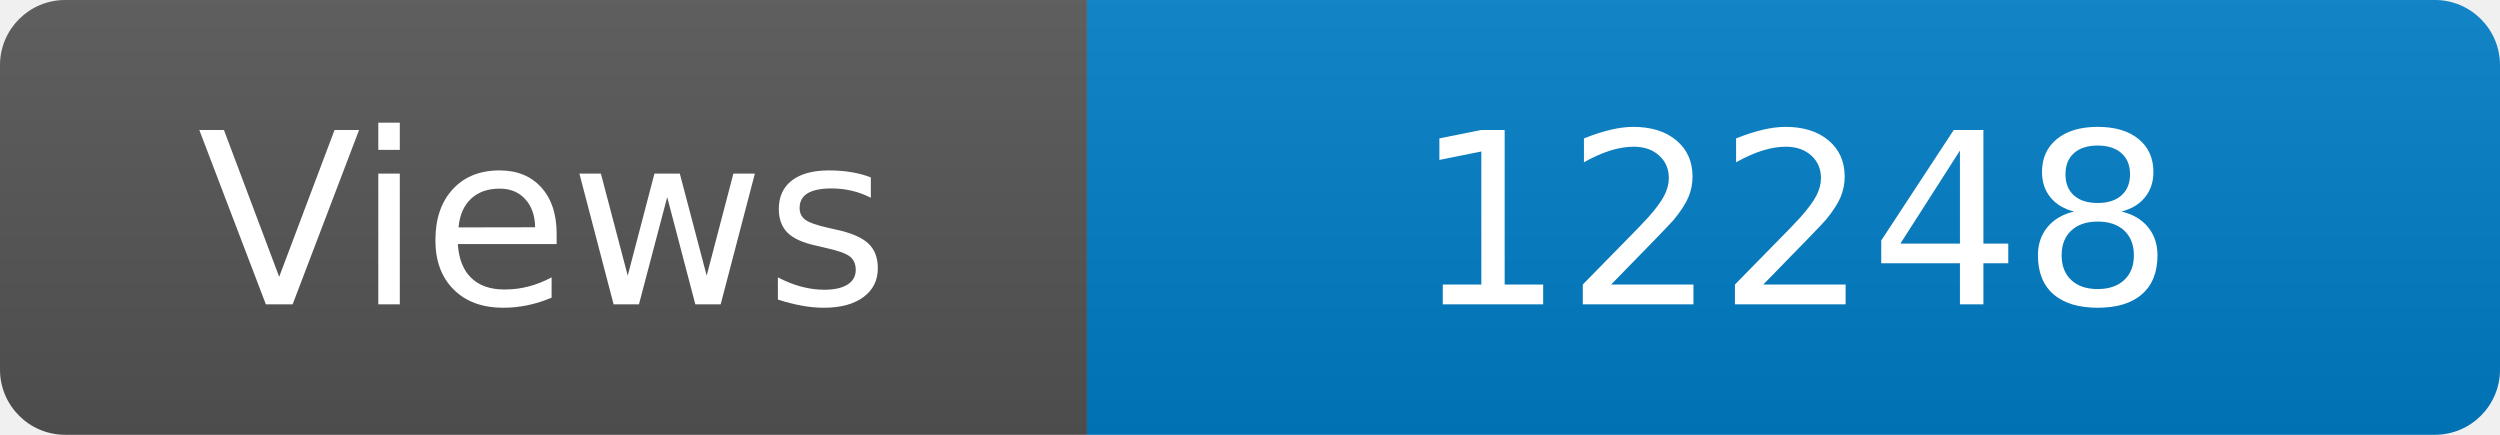
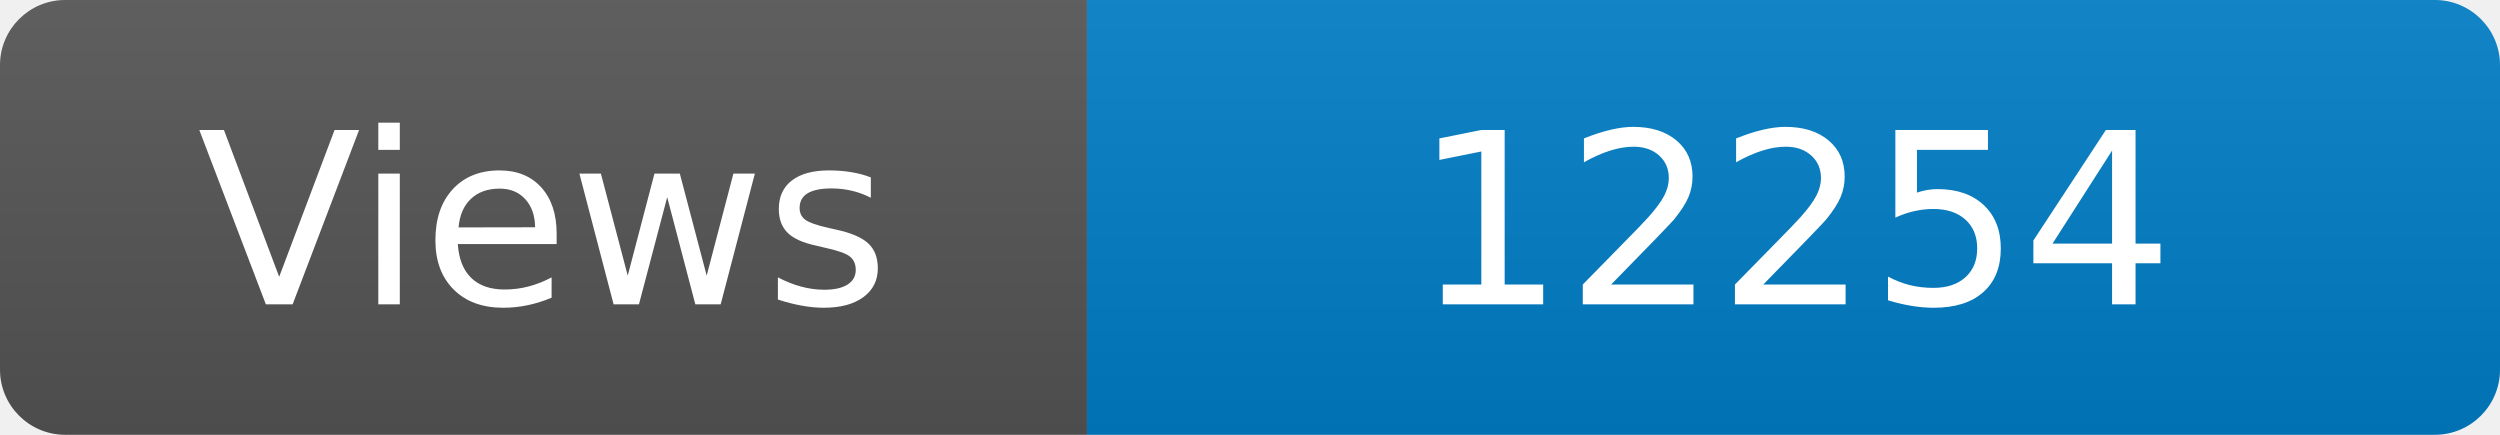
<svg xmlns="http://www.w3.org/2000/svg" width="115" height="20" role="img" aria-label="Maintained?: yes">
  <linearGradient id="s" x2="0" y2="100%">
    <stop offset="0" stop-color="#bbb" stop-opacity=".1" />
    <stop offset="1" stop-opacity=".1" />
  </linearGradient>
  <clipPath id="r">
    <rect width="115" height="20" rx="3" fill="#fff" />
  </clipPath>
  <g clip-path="url(#r)">
    <rect width="50" height="20" fill="#555" />
    <rect x="50" width="160" height="20" fill="#007ec6" />
    <rect width="115" height="20" fill="url(#s)" />
  </g>
  <g fill="#fff" text-anchor="middle" font-family="Verdana,Geneva,DejaVu Sans,sans-serif" font-size="110">
    <text x="250" y="140" transform="scale(.1)" fill="#fff">Views</text>
-     <text x="825" y="140" transform="scale(.1)" fill="#fff">12248</text>
+     <text x="825" y="140" transform="scale(.1)" fill="#fff">12254</text>
  </g>
</svg>
